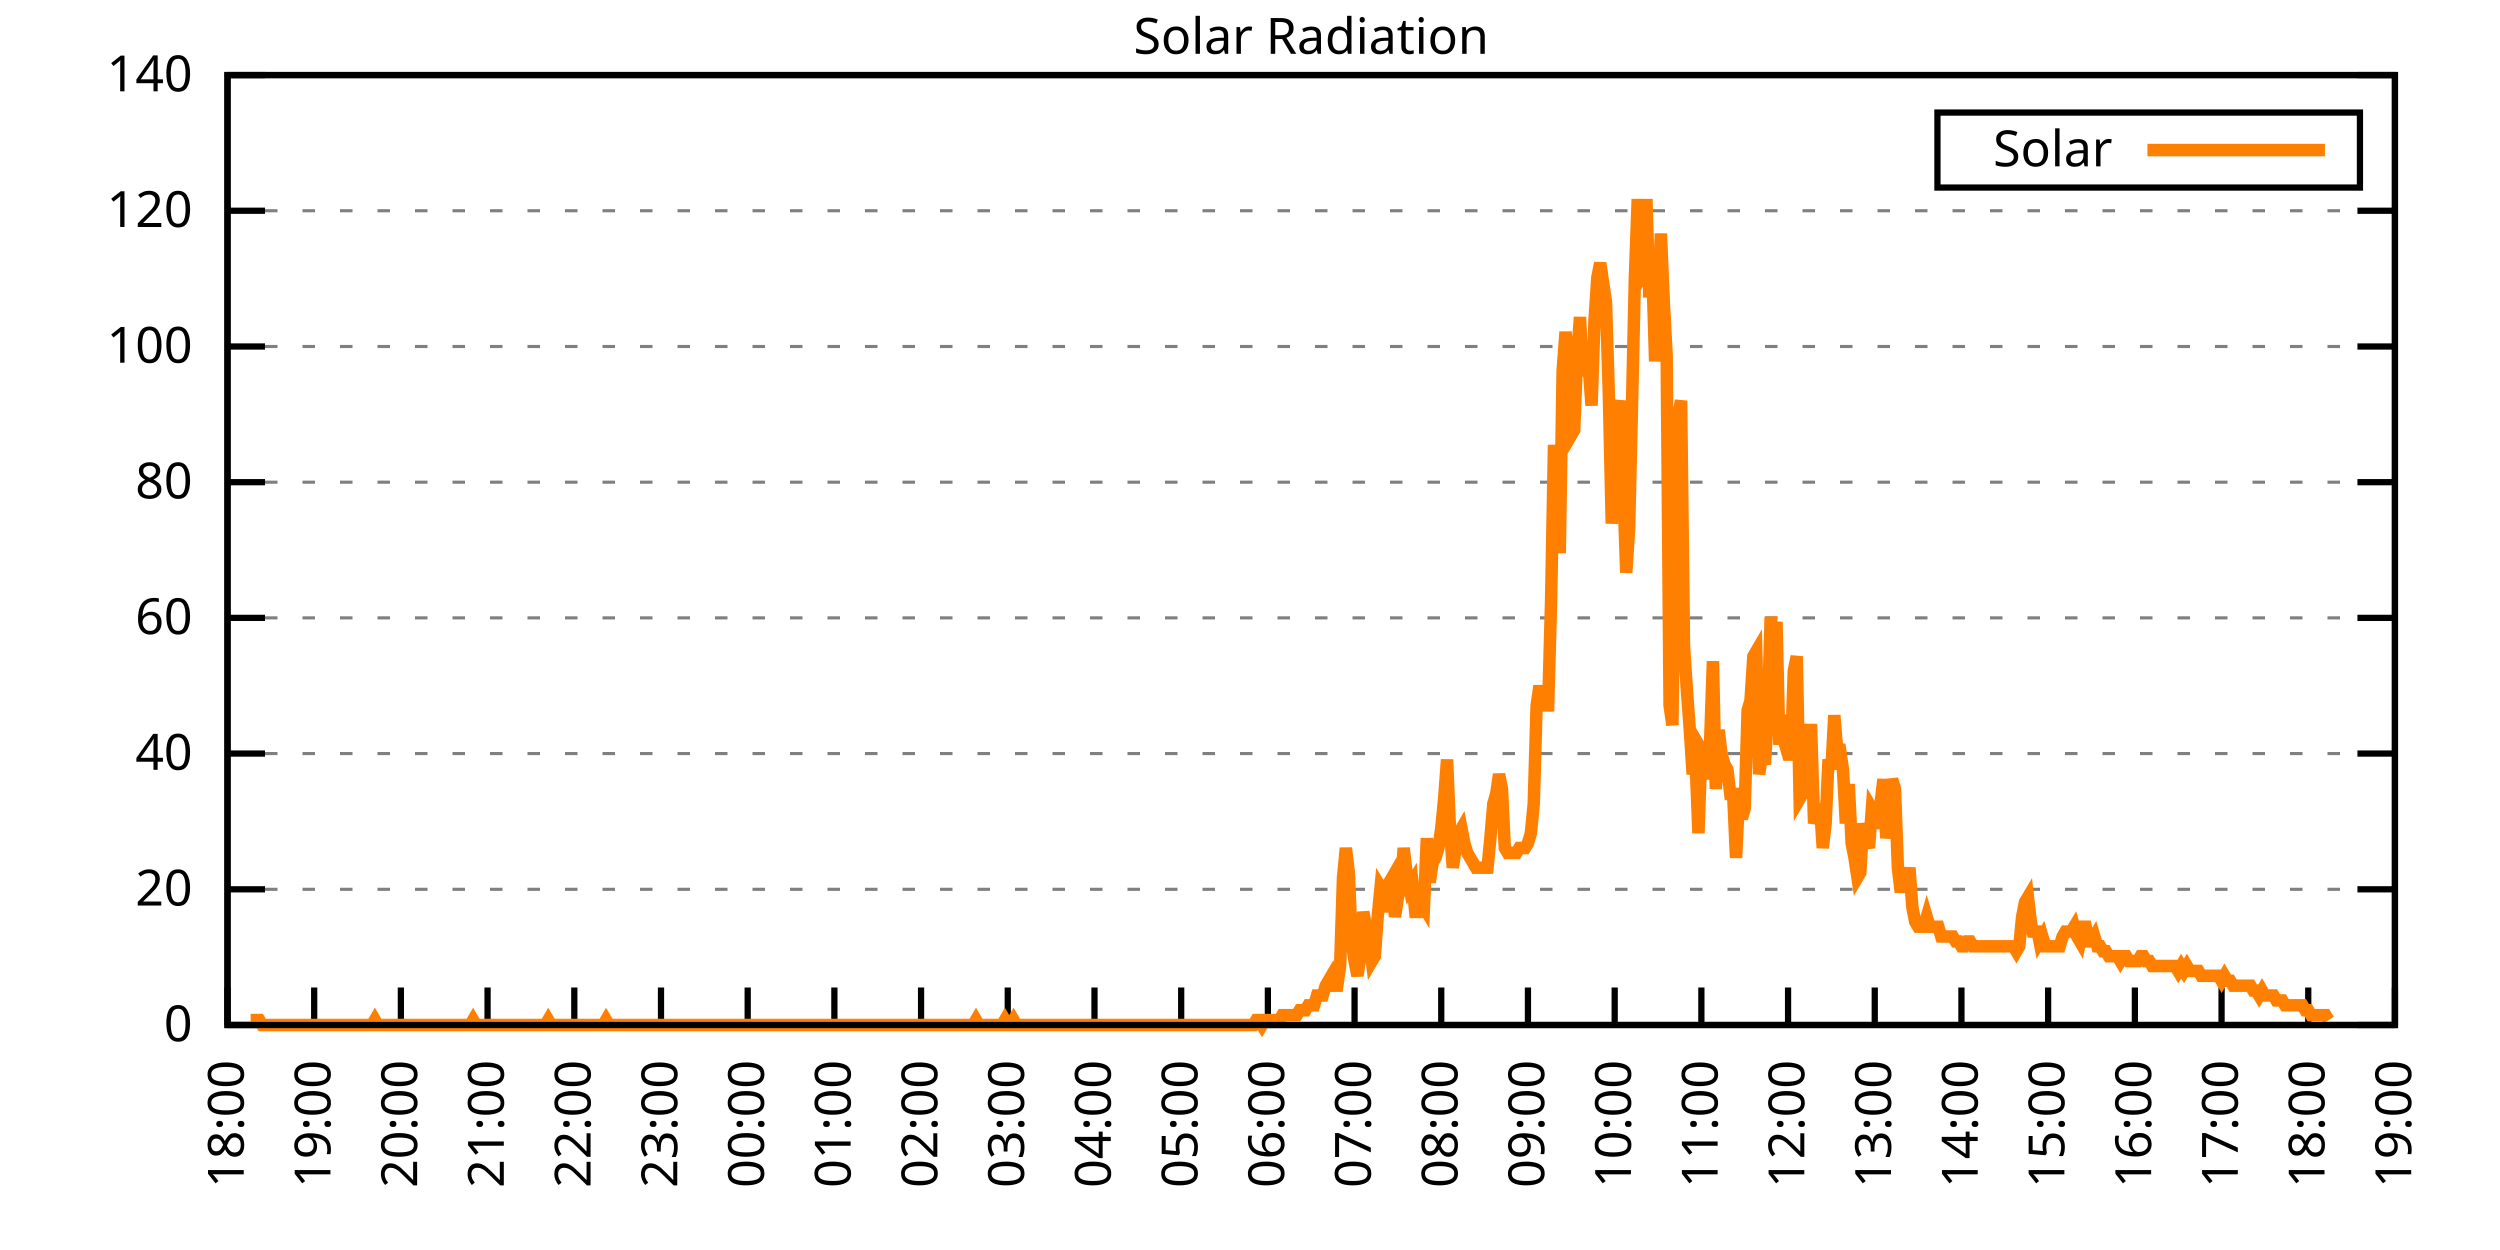
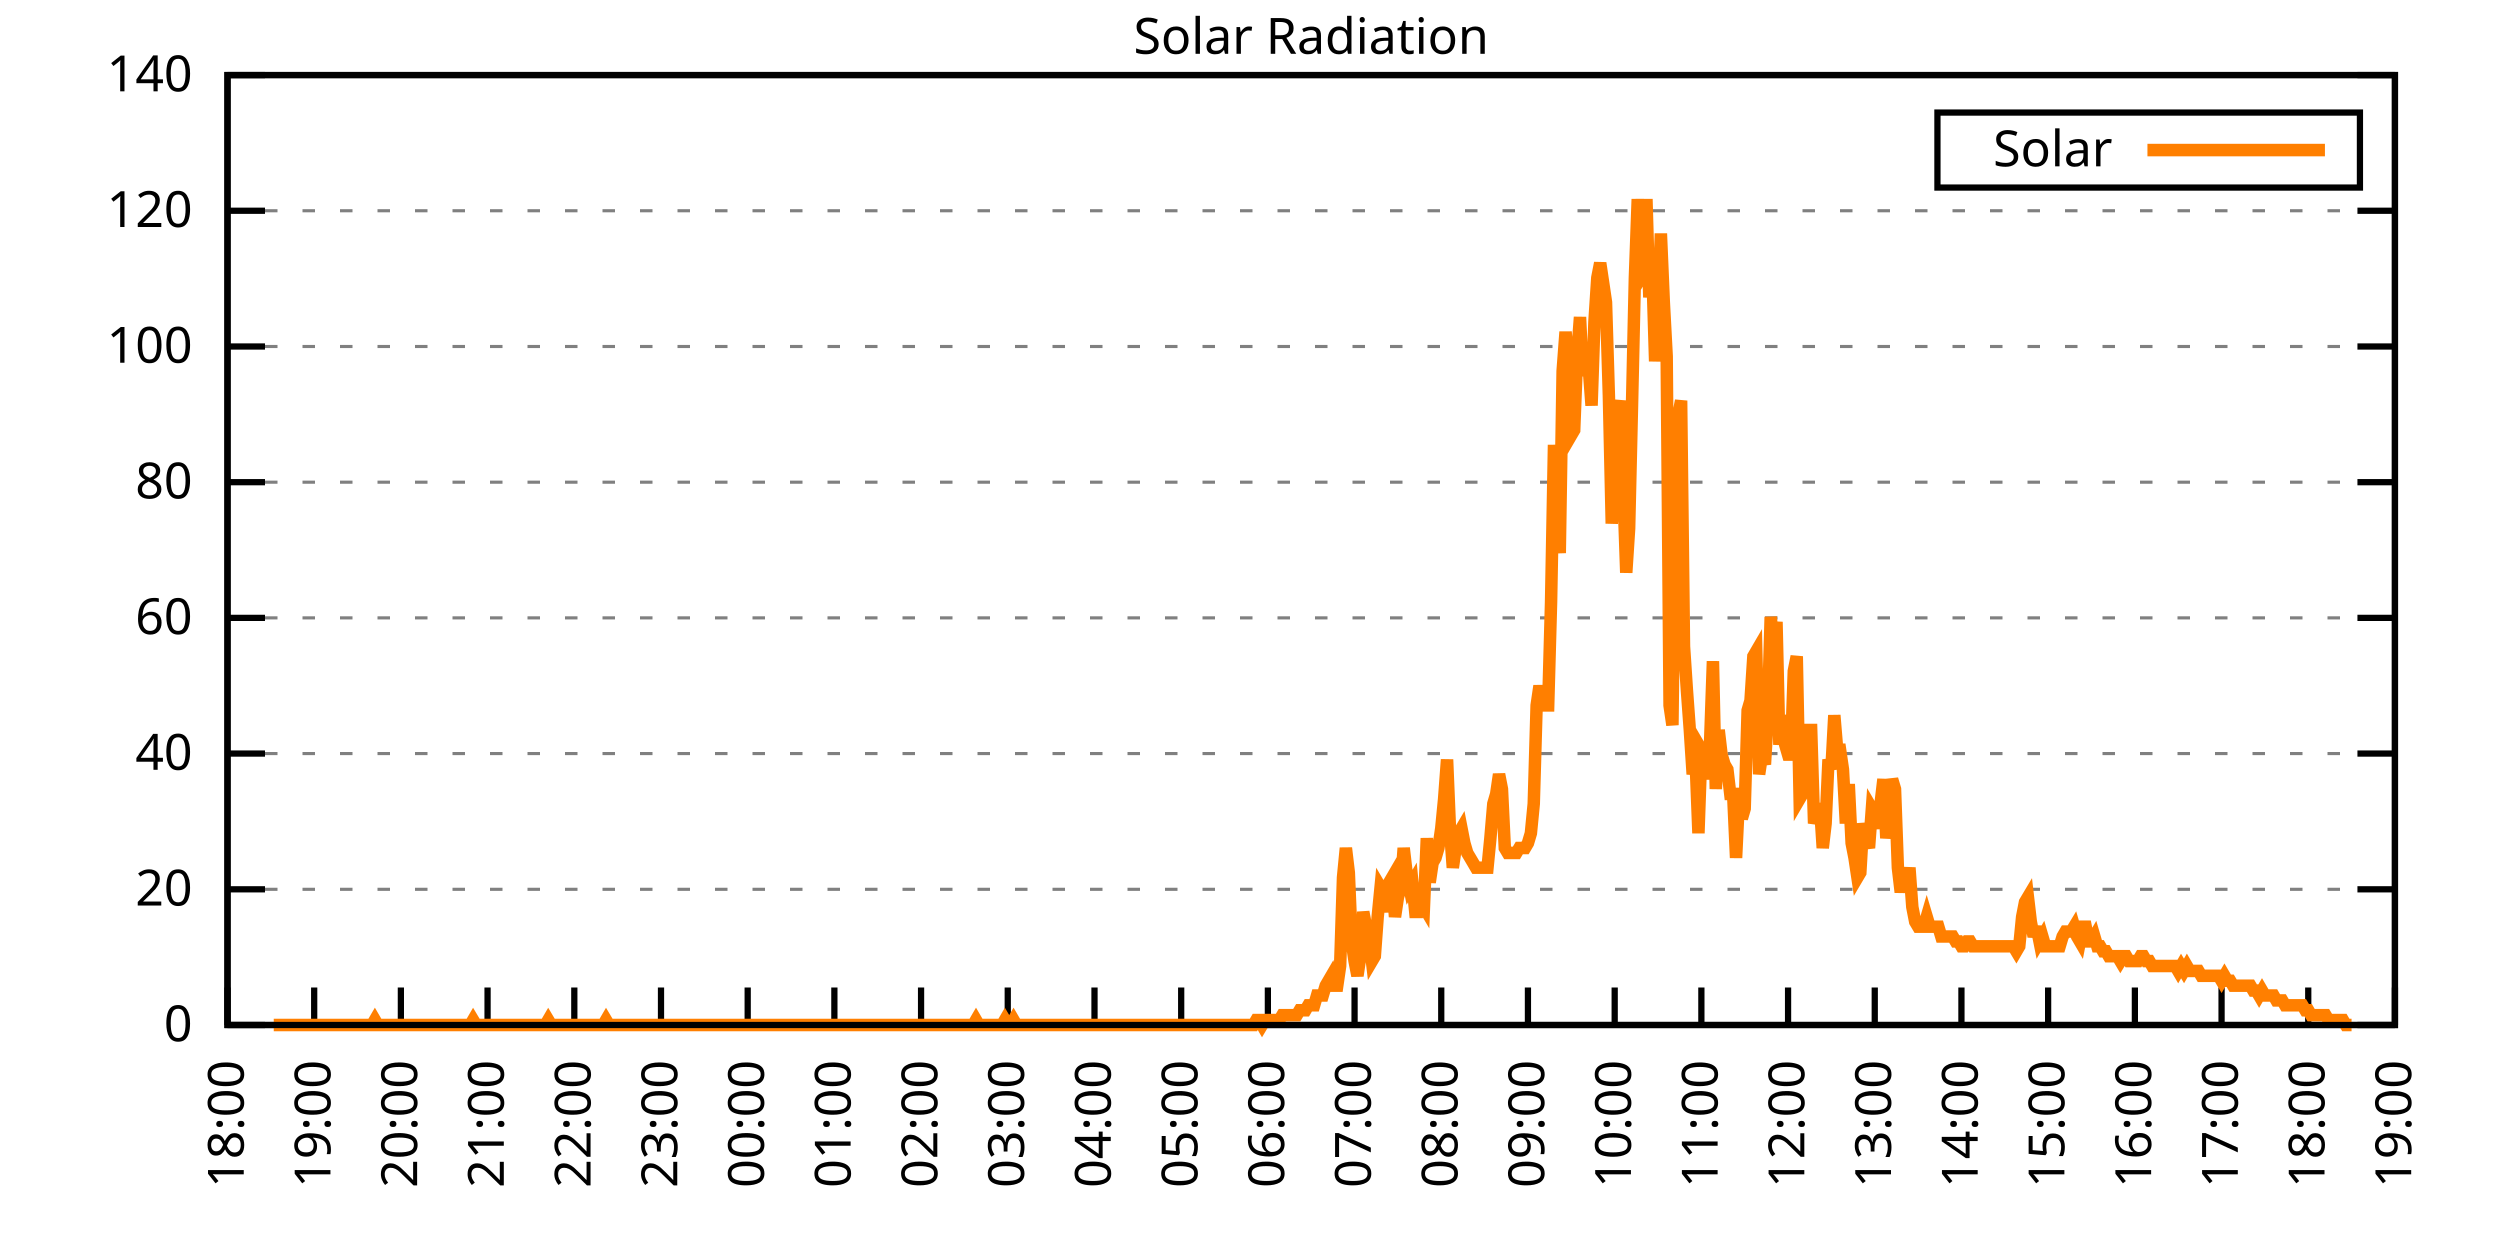
<svg xmlns="http://www.w3.org/2000/svg" xmlns:xlink="http://www.w3.org/1999/xlink" width="400" height="200" viewBox="0 0 400 200">
  <g id="gnuplot_canvas">
    <rect x="0" y="0" width="400" height="200" fill="none" />
    <defs>
      <circle id="gpDot" r="0.5" stroke-width="0.5" stroke="currentColor" />
      <path id="gpPt0" stroke-width="0.333" stroke="currentColor" d="M-1,0 h2 M0,-1 v2" />
      <path id="gpPt1" stroke-width="0.333" stroke="currentColor" d="M-1,-1 L1,1 M1,-1 L-1,1" />
      <path id="gpPt2" stroke-width="0.333" stroke="currentColor" d="M-1,0 L1,0 M0,-1 L0,1 M-1,-1 L1,1 M-1,1 L1,-1" />
      <rect id="gpPt3" stroke-width="0.333" stroke="currentColor" x="-1" y="-1" width="2" height="2" />
      <rect id="gpPt4" stroke-width="0.333" stroke="currentColor" fill="currentColor" x="-1" y="-1" width="2" height="2" />
      <circle id="gpPt5" stroke-width="0.333" stroke="currentColor" cx="0" cy="0" r="1" />
      <use xlink:href="#gpPt5" id="gpPt6" fill="currentColor" stroke="none" />
      <path id="gpPt7" stroke-width="0.333" stroke="currentColor" d="M0,-1.33 L-1.33,0.67 L1.33,0.67 z" />
      <use xlink:href="#gpPt7" id="gpPt8" fill="currentColor" stroke="none" />
      <use xlink:href="#gpPt7" id="gpPt9" stroke="currentColor" transform="rotate(180)" />
      <use xlink:href="#gpPt9" id="gpPt10" fill="currentColor" stroke="none" />
      <use xlink:href="#gpPt3" id="gpPt11" stroke="currentColor" transform="rotate(45)" />
      <use xlink:href="#gpPt11" id="gpPt12" fill="currentColor" stroke="none" />
      <path id="gpPt13" stroke-width="0.333" stroke="currentColor" d="M0,1.330 L1.265,0.411 L0.782,-1.067 L-0.782,-1.076 L-1.265,0.411 z" />
      <use xlink:href="#gpPt13" id="gpPt14" fill="currentColor" stroke="none" />
      <filter id="textbox" filterUnits="objectBoundingBox" x="0" y="0" height="1" width="1">
        <feFlood flood-color="white" flood-opacity="1" result="bgnd" />
        <feComposite in="SourceGraphic" in2="bgnd" operator="atop" />
      </filter>
      <filter id="greybox" filterUnits="objectBoundingBox" x="0" y="0" height="1" width="1">
        <feFlood flood-color="lightgrey" flood-opacity="1" result="grey" />
        <feComposite in="SourceGraphic" in2="grey" operator="atop" />
      </filter>
    </defs>
    <g fill="none" color="white" stroke="currentColor" stroke-width="1.00" stroke-linecap="butt" stroke-linejoin="miter">
</g>
    <g fill="none" color="black" stroke="currentColor" stroke-width="1.00" stroke-linecap="butt" stroke-linejoin="miter">
      <g stroke="none" shape-rendering="crispEdges">
        <polygon fill="rgb(255, 255, 255)" points="36.40,164.00 383.18,164.00 383.18,12.02 36.40,12.02 " />
      </g>
    </g>
    <g fill="none" color="black" stroke="currentColor" stroke-width="1.00" stroke-linecap="butt" stroke-linejoin="miter">
</g>
    <g fill="none" color="black" stroke="black" stroke-width="0.50" stroke-linecap="butt" stroke-linejoin="miter">
</g>
    <g fill="none" color="gray" stroke="currentColor" stroke-width="0.50" stroke-linecap="butt" stroke-linejoin="miter">
      <path stroke="gray" stroke-dasharray="2,4" class="gridline" d="M36.40,164.00 L383.19,164.00  " />
    </g>
    <g fill="none" color="gray" stroke="gray" stroke-width="1.00" stroke-linecap="butt" stroke-linejoin="miter">
</g>
    <g fill="none" color="black" stroke="currentColor" stroke-width="1.00" stroke-linecap="butt" stroke-linejoin="miter">
      <path stroke="black" d="M36.40,164.00 L42.40,164.00 M383.19,164.00 L377.19,164.00  " />
      <g transform="translate(30.80,166.60)" stroke="none" fill="black" font-family="Sans" font-size="8.00" text-anchor="end">
        <text>
          <tspan font-family="Sans"> 0</tspan>
        </text>
      </g>
    </g>
    <g fill="none" color="black" stroke="currentColor" stroke-width="1.00" stroke-linecap="butt" stroke-linejoin="miter">
</g>
    <g fill="none" color="black" stroke="black" stroke-width="0.50" stroke-linecap="butt" stroke-linejoin="miter">
</g>
    <g fill="none" color="gray" stroke="currentColor" stroke-width="0.50" stroke-linecap="butt" stroke-linejoin="miter">
      <path stroke="gray" stroke-dasharray="2,4" class="gridline" d="M36.40,142.29 L383.19,142.29  " />
    </g>
    <g fill="none" color="gray" stroke="gray" stroke-width="1.00" stroke-linecap="butt" stroke-linejoin="miter">
</g>
    <g fill="none" color="black" stroke="currentColor" stroke-width="1.00" stroke-linecap="butt" stroke-linejoin="miter">
      <path stroke="black" d="M36.40,142.29 L42.40,142.29 M383.19,142.29 L377.19,142.29  " />
      <g transform="translate(30.80,144.89)" stroke="none" fill="black" font-family="Sans" font-size="8.00" text-anchor="end">
        <text>
          <tspan font-family="Sans"> 20</tspan>
        </text>
      </g>
    </g>
    <g fill="none" color="black" stroke="currentColor" stroke-width="1.00" stroke-linecap="butt" stroke-linejoin="miter">
</g>
    <g fill="none" color="black" stroke="black" stroke-width="0.50" stroke-linecap="butt" stroke-linejoin="miter">
</g>
    <g fill="none" color="gray" stroke="currentColor" stroke-width="0.50" stroke-linecap="butt" stroke-linejoin="miter">
      <path stroke="gray" stroke-dasharray="2,4" class="gridline" d="M36.40,120.57 L383.19,120.57  " />
    </g>
    <g fill="none" color="gray" stroke="gray" stroke-width="1.00" stroke-linecap="butt" stroke-linejoin="miter">
</g>
    <g fill="none" color="black" stroke="currentColor" stroke-width="1.00" stroke-linecap="butt" stroke-linejoin="miter">
      <path stroke="black" d="M36.40,120.57 L42.40,120.57 M383.19,120.57 L377.19,120.57  " />
      <g transform="translate(30.80,123.17)" stroke="none" fill="black" font-family="Sans" font-size="8.00" text-anchor="end">
        <text>
          <tspan font-family="Sans"> 40</tspan>
        </text>
      </g>
    </g>
    <g fill="none" color="black" stroke="currentColor" stroke-width="1.00" stroke-linecap="butt" stroke-linejoin="miter">
</g>
    <g fill="none" color="black" stroke="black" stroke-width="0.50" stroke-linecap="butt" stroke-linejoin="miter">
</g>
    <g fill="none" color="gray" stroke="currentColor" stroke-width="0.50" stroke-linecap="butt" stroke-linejoin="miter">
      <path stroke="gray" stroke-dasharray="2,4" class="gridline" d="M36.40,98.86 L383.19,98.86  " />
    </g>
    <g fill="none" color="gray" stroke="gray" stroke-width="1.00" stroke-linecap="butt" stroke-linejoin="miter">
</g>
    <g fill="none" color="black" stroke="currentColor" stroke-width="1.00" stroke-linecap="butt" stroke-linejoin="miter">
      <path stroke="black" d="M36.40,98.86 L42.40,98.86 M383.19,98.86 L377.19,98.86  " />
      <g transform="translate(30.80,101.46)" stroke="none" fill="black" font-family="Sans" font-size="8.00" text-anchor="end">
        <text>
          <tspan font-family="Sans"> 60</tspan>
        </text>
      </g>
    </g>
    <g fill="none" color="black" stroke="currentColor" stroke-width="1.00" stroke-linecap="butt" stroke-linejoin="miter">
</g>
    <g fill="none" color="black" stroke="black" stroke-width="0.50" stroke-linecap="butt" stroke-linejoin="miter">
</g>
    <g fill="none" color="gray" stroke="currentColor" stroke-width="0.50" stroke-linecap="butt" stroke-linejoin="miter">
      <path stroke="gray" stroke-dasharray="2,4" class="gridline" d="M36.40,77.15 L383.19,77.15  " />
    </g>
    <g fill="none" color="gray" stroke="gray" stroke-width="1.00" stroke-linecap="butt" stroke-linejoin="miter">
</g>
    <g fill="none" color="black" stroke="currentColor" stroke-width="1.00" stroke-linecap="butt" stroke-linejoin="miter">
      <path stroke="black" d="M36.40,77.15 L42.40,77.15 M383.19,77.15 L377.19,77.15  " />
      <g transform="translate(30.80,79.75)" stroke="none" fill="black" font-family="Sans" font-size="8.00" text-anchor="end">
        <text>
          <tspan font-family="Sans"> 80</tspan>
        </text>
      </g>
    </g>
    <g fill="none" color="black" stroke="currentColor" stroke-width="1.00" stroke-linecap="butt" stroke-linejoin="miter">
</g>
    <g fill="none" color="black" stroke="black" stroke-width="0.50" stroke-linecap="butt" stroke-linejoin="miter">
</g>
    <g fill="none" color="gray" stroke="currentColor" stroke-width="0.50" stroke-linecap="butt" stroke-linejoin="miter">
      <path stroke="gray" stroke-dasharray="2,4" class="gridline" d="M36.40,55.44 L383.19,55.44  " />
    </g>
    <g fill="none" color="gray" stroke="gray" stroke-width="1.00" stroke-linecap="butt" stroke-linejoin="miter">
</g>
    <g fill="none" color="black" stroke="currentColor" stroke-width="1.00" stroke-linecap="butt" stroke-linejoin="miter">
      <path stroke="black" d="M36.40,55.44 L42.40,55.44 M383.19,55.44 L377.19,55.44  " />
      <g transform="translate(30.80,58.04)" stroke="none" fill="black" font-family="Sans" font-size="8.00" text-anchor="end">
        <text>
          <tspan font-family="Sans"> 100</tspan>
        </text>
      </g>
    </g>
    <g fill="none" color="black" stroke="currentColor" stroke-width="1.00" stroke-linecap="butt" stroke-linejoin="miter">
</g>
    <g fill="none" color="black" stroke="black" stroke-width="0.50" stroke-linecap="butt" stroke-linejoin="miter">
</g>
    <g fill="none" color="gray" stroke="currentColor" stroke-width="0.50" stroke-linecap="butt" stroke-linejoin="miter">
      <path stroke="gray" stroke-dasharray="2,4" class="gridline" d="M36.40,33.72 L383.19,33.72  " />
    </g>
    <g fill="none" color="gray" stroke="gray" stroke-width="1.00" stroke-linecap="butt" stroke-linejoin="miter">
</g>
    <g fill="none" color="black" stroke="currentColor" stroke-width="1.00" stroke-linecap="butt" stroke-linejoin="miter">
      <path stroke="black" d="M36.40,33.72 L42.40,33.72 M383.19,33.72 L377.19,33.72  " />
      <g transform="translate(30.80,36.32)" stroke="none" fill="black" font-family="Sans" font-size="8.00" text-anchor="end">
        <text>
          <tspan font-family="Sans"> 120</tspan>
        </text>
      </g>
    </g>
    <g fill="none" color="black" stroke="currentColor" stroke-width="1.00" stroke-linecap="butt" stroke-linejoin="miter">
</g>
    <g fill="none" color="black" stroke="black" stroke-width="0.50" stroke-linecap="butt" stroke-linejoin="miter">
</g>
    <g fill="none" color="gray" stroke="currentColor" stroke-width="0.50" stroke-linecap="butt" stroke-linejoin="miter">
      <path stroke="gray" stroke-dasharray="2,4" class="gridline" d="M36.40,12.01 L383.19,12.01  " />
    </g>
    <g fill="none" color="gray" stroke="gray" stroke-width="1.00" stroke-linecap="butt" stroke-linejoin="miter">
</g>
    <g fill="none" color="black" stroke="currentColor" stroke-width="1.00" stroke-linecap="butt" stroke-linejoin="miter">
      <path stroke="black" d="M36.40,12.01 L42.40,12.01 M383.19,12.01 L377.19,12.01  " />
      <g transform="translate(30.80,14.61)" stroke="none" fill="black" font-family="Sans" font-size="8.00" text-anchor="end">
        <text>
          <tspan font-family="Sans"> 140</tspan>
        </text>
      </g>
    </g>
    <g fill="none" color="black" stroke="currentColor" stroke-width="1.00" stroke-linecap="butt" stroke-linejoin="miter">
      <path stroke="black" d="M36.40,164.00 L36.40,158.00  " />
      <g transform="translate(39.00,169.60) rotate(270.00)" stroke="none" fill="black" font-family="Sans" font-size="8.00" text-anchor="end">
        <text>
          <tspan font-family="Sans">18:00</tspan>
        </text>
      </g>
    </g>
    <g fill="none" color="black" stroke="currentColor" stroke-width="1.00" stroke-linecap="butt" stroke-linejoin="miter">
      <path stroke="black" d="M50.27,164.00 L50.27,158.00  " />
      <g transform="translate(52.87,169.60) rotate(270.00)" stroke="none" fill="black" font-family="Sans" font-size="8.00" text-anchor="end">
        <text>
          <tspan font-family="Sans">19:00</tspan>
        </text>
      </g>
    </g>
    <g fill="none" color="black" stroke="currentColor" stroke-width="1.00" stroke-linecap="butt" stroke-linejoin="miter">
      <path stroke="black" d="M64.14,164.00 L64.14,158.00  " />
      <g transform="translate(66.74,169.60) rotate(270.00)" stroke="none" fill="black" font-family="Sans" font-size="8.00" text-anchor="end">
        <text>
          <tspan font-family="Sans">20:00</tspan>
        </text>
      </g>
    </g>
    <g fill="none" color="black" stroke="currentColor" stroke-width="1.00" stroke-linecap="butt" stroke-linejoin="miter">
      <path stroke="black" d="M78.01,164.00 L78.01,158.00  " />
      <g transform="translate(80.61,169.60) rotate(270.00)" stroke="none" fill="black" font-family="Sans" font-size="8.00" text-anchor="end">
        <text>
          <tspan font-family="Sans">21:00</tspan>
        </text>
      </g>
    </g>
    <g fill="none" color="black" stroke="currentColor" stroke-width="1.00" stroke-linecap="butt" stroke-linejoin="miter">
      <path stroke="black" d="M91.89,164.00 L91.89,158.00  " />
      <g transform="translate(94.49,169.60) rotate(270.00)" stroke="none" fill="black" font-family="Sans" font-size="8.00" text-anchor="end">
        <text>
          <tspan font-family="Sans">22:00</tspan>
        </text>
      </g>
    </g>
    <g fill="none" color="black" stroke="currentColor" stroke-width="1.00" stroke-linecap="butt" stroke-linejoin="miter">
      <path stroke="black" d="M105.76,164.00 L105.76,158.00  " />
      <g transform="translate(108.36,169.60) rotate(270.00)" stroke="none" fill="black" font-family="Sans" font-size="8.00" text-anchor="end">
        <text>
          <tspan font-family="Sans">23:00</tspan>
        </text>
      </g>
    </g>
    <g fill="none" color="black" stroke="currentColor" stroke-width="1.00" stroke-linecap="butt" stroke-linejoin="miter">
      <path stroke="black" d="M119.63,164.00 L119.63,158.00  " />
      <g transform="translate(122.23,169.60) rotate(270.00)" stroke="none" fill="black" font-family="Sans" font-size="8.00" text-anchor="end">
        <text>
          <tspan font-family="Sans">00:00</tspan>
        </text>
      </g>
    </g>
    <g fill="none" color="black" stroke="currentColor" stroke-width="1.00" stroke-linecap="butt" stroke-linejoin="miter">
      <path stroke="black" d="M133.50,164.00 L133.50,158.00  " />
      <g transform="translate(136.10,169.60) rotate(270.00)" stroke="none" fill="black" font-family="Sans" font-size="8.00" text-anchor="end">
        <text>
          <tspan font-family="Sans">01:00</tspan>
        </text>
      </g>
    </g>
    <g fill="none" color="black" stroke="currentColor" stroke-width="1.00" stroke-linecap="butt" stroke-linejoin="miter">
      <path stroke="black" d="M147.37,164.00 L147.37,158.00  " />
      <g transform="translate(149.97,169.60) rotate(270.00)" stroke="none" fill="black" font-family="Sans" font-size="8.00" text-anchor="end">
        <text>
          <tspan font-family="Sans">02:00</tspan>
        </text>
      </g>
    </g>
    <g fill="none" color="black" stroke="currentColor" stroke-width="1.00" stroke-linecap="butt" stroke-linejoin="miter">
      <path stroke="black" d="M161.24,164.00 L161.24,158.00  " />
      <g transform="translate(163.84,169.60) rotate(270.00)" stroke="none" fill="black" font-family="Sans" font-size="8.00" text-anchor="end">
        <text>
          <tspan font-family="Sans">03:00</tspan>
        </text>
      </g>
    </g>
    <g fill="none" color="black" stroke="currentColor" stroke-width="1.00" stroke-linecap="butt" stroke-linejoin="miter">
      <path stroke="black" d="M175.12,164.00 L175.12,158.00  " />
      <g transform="translate(177.72,169.60) rotate(270.00)" stroke="none" fill="black" font-family="Sans" font-size="8.00" text-anchor="end">
        <text>
          <tspan font-family="Sans">04:00</tspan>
        </text>
      </g>
    </g>
    <g fill="none" color="black" stroke="currentColor" stroke-width="1.00" stroke-linecap="butt" stroke-linejoin="miter">
      <path stroke="black" d="M188.99,164.00 L188.99,158.00  " />
      <g transform="translate(191.59,169.60) rotate(270.00)" stroke="none" fill="black" font-family="Sans" font-size="8.00" text-anchor="end">
        <text>
          <tspan font-family="Sans">05:00</tspan>
        </text>
      </g>
    </g>
    <g fill="none" color="black" stroke="currentColor" stroke-width="1.00" stroke-linecap="butt" stroke-linejoin="miter">
      <path stroke="black" d="M202.86,164.00 L202.86,158.00  " />
      <g transform="translate(205.46,169.60) rotate(270.00)" stroke="none" fill="black" font-family="Sans" font-size="8.00" text-anchor="end">
        <text>
          <tspan font-family="Sans">06:00</tspan>
        </text>
      </g>
    </g>
    <g fill="none" color="black" stroke="currentColor" stroke-width="1.00" stroke-linecap="butt" stroke-linejoin="miter">
      <path stroke="black" d="M216.73,164.00 L216.73,158.00  " />
      <g transform="translate(219.33,169.60) rotate(270.00)" stroke="none" fill="black" font-family="Sans" font-size="8.00" text-anchor="end">
        <text>
          <tspan font-family="Sans">07:00</tspan>
        </text>
      </g>
    </g>
    <g fill="none" color="black" stroke="currentColor" stroke-width="1.00" stroke-linecap="butt" stroke-linejoin="miter">
      <path stroke="black" d="M230.60,164.00 L230.60,158.00  " />
      <g transform="translate(233.20,169.60) rotate(270.00)" stroke="none" fill="black" font-family="Sans" font-size="8.00" text-anchor="end">
        <text>
          <tspan font-family="Sans">08:00</tspan>
        </text>
      </g>
    </g>
    <g fill="none" color="black" stroke="currentColor" stroke-width="1.00" stroke-linecap="butt" stroke-linejoin="miter">
      <path stroke="black" d="M244.47,164.00 L244.47,158.00  " />
      <g transform="translate(247.07,169.60) rotate(270.00)" stroke="none" fill="black" font-family="Sans" font-size="8.00" text-anchor="end">
        <text>
          <tspan font-family="Sans">09:00</tspan>
        </text>
      </g>
    </g>
    <g fill="none" color="black" stroke="currentColor" stroke-width="1.00" stroke-linecap="butt" stroke-linejoin="miter">
      <path stroke="black" d="M258.35,164.00 L258.35,158.00  " />
      <g transform="translate(260.95,169.60) rotate(270.00)" stroke="none" fill="black" font-family="Sans" font-size="8.00" text-anchor="end">
        <text>
          <tspan font-family="Sans">10:00</tspan>
        </text>
      </g>
    </g>
    <g fill="none" color="black" stroke="currentColor" stroke-width="1.00" stroke-linecap="butt" stroke-linejoin="miter">
      <path stroke="black" d="M272.22,164.00 L272.22,158.00  " />
      <g transform="translate(274.82,169.60) rotate(270.00)" stroke="none" fill="black" font-family="Sans" font-size="8.00" text-anchor="end">
        <text>
          <tspan font-family="Sans">11:00</tspan>
        </text>
      </g>
    </g>
    <g fill="none" color="black" stroke="currentColor" stroke-width="1.00" stroke-linecap="butt" stroke-linejoin="miter">
      <path stroke="black" d="M286.09,164.00 L286.09,158.00  " />
      <g transform="translate(288.69,169.60) rotate(270.00)" stroke="none" fill="black" font-family="Sans" font-size="8.00" text-anchor="end">
        <text>
          <tspan font-family="Sans">12:00</tspan>
        </text>
      </g>
    </g>
    <g fill="none" color="black" stroke="currentColor" stroke-width="1.00" stroke-linecap="butt" stroke-linejoin="miter">
      <path stroke="black" d="M299.96,164.00 L299.96,158.00  " />
      <g transform="translate(302.56,169.60) rotate(270.00)" stroke="none" fill="black" font-family="Sans" font-size="8.00" text-anchor="end">
        <text>
          <tspan font-family="Sans">13:00</tspan>
        </text>
      </g>
    </g>
    <g fill="none" color="black" stroke="currentColor" stroke-width="1.00" stroke-linecap="butt" stroke-linejoin="miter">
      <path stroke="black" d="M313.83,164.00 L313.83,158.00  " />
      <g transform="translate(316.43,169.60) rotate(270.00)" stroke="none" fill="black" font-family="Sans" font-size="8.00" text-anchor="end">
        <text>
          <tspan font-family="Sans">14:00</tspan>
        </text>
      </g>
    </g>
    <g fill="none" color="black" stroke="currentColor" stroke-width="1.00" stroke-linecap="butt" stroke-linejoin="miter">
      <path stroke="black" d="M327.70,164.00 L327.70,158.00  " />
      <g transform="translate(330.30,169.60) rotate(270.00)" stroke="none" fill="black" font-family="Sans" font-size="8.00" text-anchor="end">
        <text>
          <tspan font-family="Sans">15:00</tspan>
        </text>
      </g>
    </g>
    <g fill="none" color="black" stroke="currentColor" stroke-width="1.00" stroke-linecap="butt" stroke-linejoin="miter">
      <path stroke="black" d="M341.58,164.00 L341.58,158.00  " />
      <g transform="translate(344.18,169.60) rotate(270.00)" stroke="none" fill="black" font-family="Sans" font-size="8.00" text-anchor="end">
        <text>
          <tspan font-family="Sans">16:00</tspan>
        </text>
      </g>
    </g>
    <g fill="none" color="black" stroke="currentColor" stroke-width="1.00" stroke-linecap="butt" stroke-linejoin="miter">
      <path stroke="black" d="M355.45,164.00 L355.45,158.00  " />
      <g transform="translate(358.05,169.60) rotate(270.00)" stroke="none" fill="black" font-family="Sans" font-size="8.00" text-anchor="end">
        <text>
          <tspan font-family="Sans">17:00</tspan>
        </text>
      </g>
    </g>
    <g fill="none" color="black" stroke="currentColor" stroke-width="1.00" stroke-linecap="butt" stroke-linejoin="miter">
      <path stroke="black" d="M369.32,164.00 L369.32,158.00  " />
      <g transform="translate(371.92,169.60) rotate(270.00)" stroke="none" fill="black" font-family="Sans" font-size="8.00" text-anchor="end">
        <text>
          <tspan font-family="Sans">18:00</tspan>
        </text>
      </g>
    </g>
    <g fill="none" color="black" stroke="currentColor" stroke-width="1.00" stroke-linecap="butt" stroke-linejoin="miter">
      <path stroke="black" d="M383.19,164.00 L383.19,158.00  " />
      <g transform="translate(385.79,169.60) rotate(270.00)" stroke="none" fill="black" font-family="Sans" font-size="8.00" text-anchor="end">
        <text>
          <tspan font-family="Sans">19:00</tspan>
        </text>
      </g>
    </g>
    <g fill="none" color="black" stroke="currentColor" stroke-width="1.00" stroke-linecap="butt" stroke-linejoin="miter">
</g>
    <g fill="none" color="black" stroke="currentColor" stroke-width="1.00" stroke-linecap="butt" stroke-linejoin="miter">
      <path stroke="black" d="M36.40,12.01 L36.40,164.00 L383.19,164.00 L383.19,12.01 L36.40,12.01 Z  " />
    </g>
    <g fill="none" color="black" stroke="currentColor" stroke-width="1.00" stroke-linecap="butt" stroke-linejoin="miter">
</g>
    <g fill="none" color="black" stroke="currentColor" stroke-width="1.00" stroke-linecap="butt" stroke-linejoin="miter">
      <path stroke="black" d="M309.99,30.01 L309.99,18.01 L377.59,18.01 L377.59,30.01 L309.99,30.01 Z  " />
    </g>
    <g id="Solar_Radiation_plot_1">
      <g fill="none" color="white" stroke="black" stroke-width="2.00" stroke-linecap="butt" stroke-linejoin="miter">
</g>
      <g fill="none" color="black" stroke="currentColor" stroke-width="2.00" stroke-linecap="butt" stroke-linejoin="miter">
        <g transform="translate(337.99,26.61)" stroke="none" fill="black" font-family="Sans" font-size="8.00" text-anchor="end">
          <text>
            <tspan font-family="Sans">Solar</tspan>
          </text>
        </g>
      </g>
      <g fill="none" color="black" stroke="currentColor" stroke-width="2.00" stroke-linecap="butt" stroke-linejoin="miter">
-         <path stroke="rgb(255, 127,   0)" d="M343.59,24.01 L371.99,24.01 M40.10,163.21 L40.56,163.21 L41.02,163.21 L41.49,163.21 L41.95,164.00 L42.41,164.00   L42.87,164.00 L43.34,164.00 L43.80,164.00 L44.26,164.00 L44.72,164.00 L45.19,164.00 L45.65,164.00 L46.11,164.00   L46.57,164.00 L47.03,164.00 L47.50,164.00 L47.96,164.00 L48.42,164.00 L48.88,164.00 L49.35,164.00 L49.81,164.00   L50.27,164.00 L50.73,164.00 L51.20,164.00 L51.66,164.00 L52.12,164.00 L52.58,164.00 L53.05,164.00 L53.51,164.00   L53.97,164.00 L54.43,164.00 L54.90,164.00 L55.36,164.00 L55.82,164.00 L56.28,164.00 L56.75,164.00 L57.21,164.00   L57.67,164.00 L58.13,164.00 L58.59,164.00 L59.06,164.00 L59.52,164.00 L59.98,163.21 L60.44,164.00 L60.91,164.00   L61.37,164.00 L61.83,164.00 L62.29,164.00 L62.76,164.00 L63.22,164.00 L63.68,164.00 L64.14,164.00 L64.61,164.00   L65.07,164.00 L65.53,164.00 L65.99,164.00 L66.46,164.00 L66.92,164.00 L67.38,164.00 L67.84,164.00 L68.30,164.00   L68.77,164.00 L69.23,164.00 L69.69,164.00 L70.15,164.00 L70.62,164.00 L71.08,164.00 L71.54,164.00 L72.00,164.00   L72.47,164.00 L72.93,164.00 L73.39,164.00 L73.85,164.00 L74.32,164.00 L74.78,164.00 L75.24,164.00 L75.70,163.21   L76.17,164.00 L76.63,164.00 L77.09,164.00 L77.55,164.00 L78.01,164.00 L78.48,164.00 L78.94,164.00 L79.40,164.00   L79.86,164.00 L80.33,164.00 L80.79,164.00 L81.25,164.00 L81.71,164.00 L82.18,164.00 L82.64,164.00 L83.10,164.00   L83.56,164.00 L84.03,164.00 L84.49,164.00 L84.95,164.00 L85.41,164.00 L85.88,164.00 L86.34,164.00 L86.80,164.00   L87.26,164.00 L87.72,163.21 L88.19,164.00 L88.65,164.00 L89.11,164.00 L89.57,164.00 L90.04,164.00 L90.50,164.00   L90.96,164.00 L91.42,164.00 L91.89,164.00 L92.35,164.00 L92.81,164.00 L93.27,164.00 L93.74,164.00 L94.20,164.00   L94.66,164.00 L95.12,164.00 L95.59,164.00 L96.05,164.00 L96.51,164.00 L96.97,163.21 L97.44,164.00 L97.90,164.00   L98.36,164.00 L98.82,164.00 L99.28,164.00 L99.75,164.00 L100.21,164.00 L100.67,164.00 L101.13,164.00 L101.60,164.00   L102.06,164.00 L102.52,164.00 L102.98,164.00 L103.45,164.00 L103.91,164.00 L104.37,164.00 L104.83,164.00 L105.30,164.00   L105.76,164.00 L106.22,164.00 L106.68,164.00 L107.15,164.00 L107.61,164.00 L108.07,164.00 L108.53,164.00 L108.99,164.00   L109.46,164.00 L109.92,164.00 L110.38,164.00 L110.84,164.00 L111.31,164.00 L111.77,164.00 L112.23,164.00 L112.69,164.00   L113.16,164.00 L113.62,164.00 L114.08,164.00 L114.54,164.00 L115.01,164.00 L115.47,164.00 L115.93,164.00 L116.39,164.00   L116.86,164.00 L117.32,164.00 L117.78,164.00 L118.24,164.00 L118.70,164.00 L119.17,164.00 L119.63,164.00 L120.09,164.00   L120.55,164.00 L121.02,164.00 L121.48,164.00 L121.94,164.00 L122.40,164.00 L122.87,164.00 L123.33,164.00 L123.79,164.00   L124.25,164.00 L124.72,164.00 L125.18,164.00 L125.64,164.00 L126.10,164.00 L126.57,164.00 L127.03,164.00 L127.49,164.00   L127.95,164.00 L128.41,164.00 L128.88,164.00 L129.34,164.00 L129.80,164.00 L130.26,164.00 L130.73,164.00 L131.19,164.00   L131.65,164.00 L132.11,164.00 L132.58,164.00 L133.04,164.00 L133.50,164.00 L133.96,164.00 L134.43,164.00 L134.89,164.00   L135.35,164.00 L135.81,164.00 L136.28,164.00 L136.74,164.00 L137.20,164.00 L137.66,164.00 L138.13,164.00 L138.59,164.00   L139.05,164.00 L139.51,164.00 L139.97,164.00 L140.44,164.00 L140.90,164.00 L141.36,164.00 L141.82,164.00 L142.29,164.00   L142.75,164.00 L143.21,164.00 L143.67,164.00 L144.14,164.00 L144.60,164.00 L145.06,164.00 L145.52,164.00 L145.99,164.00   L146.45,164.00 L146.91,164.00 L147.37,164.00 L147.84,164.00 L148.30,164.00 L148.76,164.00 L149.22,164.00 L149.68,164.00   L150.15,164.00 L150.61,164.00 L151.07,164.00 L151.53,164.00 L152.00,164.00 L152.46,164.00 L152.92,164.00 L153.38,164.00   L153.85,164.00 L154.31,164.00 L154.77,164.00 L155.23,164.00 L155.70,164.00 L156.16,163.21 L156.62,164.00 L157.08,164.00   L157.55,164.00 L158.01,164.00 L158.47,164.00 L158.93,164.00 L159.39,164.00 L159.86,164.00 L160.32,164.00 L160.78,163.21   L161.24,164.00 L161.71,164.00 L162.17,163.21 L162.63,164.00 L163.09,164.00 L163.56,164.00 L164.02,164.00 L164.48,164.00   L164.94,164.00 L165.41,164.00 L165.87,164.00 L166.33,164.00 L166.79,164.00 L167.26,164.00 L167.72,164.00 L168.18,164.00   L168.64,164.00 L169.10,164.00 L169.57,164.00 L170.03,164.00 L170.49,164.00 L170.95,164.00 L171.42,164.00 L171.88,164.00   L172.34,164.00 L172.80,164.00 L173.27,164.00 L173.73,164.00 L174.19,164.00 L174.65,164.00 L175.12,164.00 L175.58,164.00   L176.04,164.00 L176.50,164.00 L176.97,164.00 L177.43,164.00 L177.89,164.00 L178.35,164.00 L178.82,164.00 L179.28,164.00   L179.74,164.00 L180.20,164.00 L180.66,164.00 L181.13,164.00 L181.59,164.00 L182.05,164.00 L182.51,164.00 L182.98,164.00   L183.44,164.00 L183.90,164.00 L184.36,164.00 L184.83,164.00 L185.29,164.00 L185.75,164.00 L186.21,164.00 L186.68,164.00   L187.14,164.00 L187.60,164.00 L188.06,164.00 L188.53,164.00 L188.99,164.00 L189.45,164.00 L189.91,164.00 L190.37,164.00   L190.84,164.00 L191.30,164.00 L191.76,164.00 L192.22,164.00 L192.69,164.00 L193.15,164.00 L193.61,164.00 L194.07,164.00   L194.54,164.00 L195.00,164.00 L195.46,164.00 L195.92,164.00 L196.39,164.00 L196.85,164.00 L197.31,164.00 L197.77,164.00   L198.24,164.00 L198.70,164.00 L199.16,164.00 L199.62,164.00 L200.08,164.00 L200.55,164.00 L201.01,163.21 L201.47,163.21   L201.93,164.00 L202.40,163.21 L202.86,163.21 L203.32,163.21 L203.78,163.21 L204.25,163.21 L204.71,163.21 L205.17,162.43   L205.63,162.43 L206.10,162.43 L206.56,162.43 L207.02,162.43 L207.48,162.43 L207.95,161.64 L208.41,161.64 L208.87,161.64   L209.33,160.85 L209.80,160.85 L210.26,160.85 L210.72,159.28 L211.18,159.28 L211.64,159.28 L212.11,157.71 L212.57,156.92   L213.03,156.13 L213.49,157.71 L213.96,157.71 L214.42,154.56 L214.88,140.40 L215.34,135.68 L215.81,139.62 L216.27,150.63   L216.73,153.77 L217.19,156.13 L217.66,152.99 L218.12,145.91 L218.58,148.27 L219.04,149.84 L219.51,153.77 L219.97,152.99   L220.43,146.70 L220.89,141.98 L221.35,142.76 L221.82,145.91 L222.28,141.19 L222.74,140.40 L223.20,146.70 L223.67,143.55   L224.13,141.98 L224.59,135.68 L225.05,139.62 L225.52,141.98 L225.98,141.19 L226.44,145.91 L226.90,145.91 L227.37,144.34   L227.83,145.12 L228.29,134.11 L228.75,141.19 L229.22,138.04 L229.68,137.26 L230.14,135.68 L230.60,132.54 L231.06,127.82   L231.53,121.52 L231.99,132.54 L232.45,138.83 L232.91,135.68 L233.38,133.32 L233.84,132.54 L234.30,134.90 L234.76,136.47   L235.23,137.26 L235.69,138.04 L236.15,138.83 L236.61,138.83 L237.08,138.83 L237.54,138.83 L238.00,138.83 L238.46,134.11   L238.93,128.60 L239.39,127.03 L239.85,123.88 L240.31,126.24 L240.77,135.68 L241.24,136.47 L241.70,136.47 L242.16,136.47   L242.62,136.47 L243.09,135.68 L243.55,135.68 L244.01,135.68 L244.47,134.90 L244.94,133.32 L245.40,128.60 L245.86,112.87   L246.32,109.73 L246.79,112.87 L247.25,112.87 L247.71,112.87 L248.17,96.35 L248.64,71.18 L249.10,82.98 L249.56,88.49   L250.02,59.38 L250.49,53.09 L250.95,58.60 L251.41,69.61 L251.87,68.82 L252.33,57.02 L252.80,50.73 L253.26,60.17   L253.72,55.45 L254.18,58.60 L254.65,64.89 L255.11,51.52 L255.57,44.44 L256.03,42.08 L256.50,45.23 L256.96,48.37   L257.42,63.32 L257.88,83.77 L258.35,77.48 L258.81,66.46 L259.27,64.10 L259.73,78.26 L260.20,91.63 L260.66,84.55   L261.12,64.89 L261.58,44.44 L262.04,31.85 L262.51,44.44 L262.97,43.65 L263.43,31.85 L263.89,47.58 L264.36,42.87   L264.82,57.81 L265.28,50.73 L265.74,37.36 L266.21,48.37 L266.67,57.02 L267.13,112.87 L267.59,116.02 L268.06,75.90   L268.52,66.46 L268.98,64.10 L269.44,103.43 L269.91,110.51 L270.37,116.80 L270.83,123.88 L271.29,121.52 L271.75,133.32   L272.22,119.95 L272.68,120.74 L273.14,124.67 L273.60,119.16 L274.07,105.79 L274.53,126.24 L274.99,116.80 L275.45,120.74   L275.92,122.31 L276.38,123.10 L276.84,127.03 L277.30,127.03 L277.77,137.26 L278.23,127.82 L278.69,130.96 L279.15,129.39   L279.62,113.66 L280.08,112.09 L280.54,105.01 L281.00,104.22 L281.46,123.88 L281.93,120.74 L282.39,122.31 L282.85,114.44   L283.31,98.71 L283.78,103.43 L284.24,99.50 L284.70,119.16 L285.16,114.44 L285.63,119.16 L286.09,120.74 L286.55,120.74   L287.01,107.37 L287.48,105.01 L287.94,127.82 L288.40,127.03 L288.86,116.80 L289.33,116.80 L289.79,116.80 L290.25,131.75   L290.71,130.18 L291.18,128.60 L291.64,135.68 L292.10,131.75 L292.56,121.52 L293.02,123.10 L293.49,114.44 L293.95,119.95   L294.41,119.95 L294.87,123.10 L295.34,131.75 L295.80,125.46 L296.26,134.90 L296.72,137.26 L297.19,140.40 L297.65,139.62   L298.11,131.75 L298.57,134.11 L299.04,135.68 L299.50,129.39 L299.96,130.18 L300.42,132.54 L300.89,128.60 L301.35,124.67   L301.81,134.11 L302.27,130.96 L302.73,124.67 L303.20,126.24 L303.66,138.83 L304.12,142.76 L304.58,139.62 L305.05,141.98   L305.51,138.83 L305.97,145.12 L306.43,147.48 L306.90,148.27 L307.36,148.27 L307.82,148.27 L308.28,146.70 L308.75,148.27   L309.21,148.27 L309.67,148.27 L310.13,148.27 L310.60,149.84 L311.06,149.84 L311.52,149.84 L311.98,149.84 L312.44,149.84   L312.91,150.63 L313.37,150.63 L313.83,151.41 L314.29,151.41 L314.76,150.63 L315.22,150.63 L315.68,151.41 L316.14,151.41   L316.61,151.41 L317.07,151.41 L317.53,151.41 L317.99,151.41 L318.46,151.41 L318.92,151.41 L319.38,151.41 L319.84,151.41   L320.31,151.41 L320.77,151.41 L321.23,151.41 L321.69,151.41 L322.15,151.41 L322.62,152.20 L323.08,151.41 L323.54,146.70   L324.00,144.34 L324.47,143.55 L324.93,147.48 L325.39,149.84 L325.85,148.27 L326.32,150.63 L326.78,149.84 L327.24,151.41   L327.70,151.41 L328.17,151.41 L328.63,151.41 L329.09,151.41 L329.55,151.41 L330.02,149.84 L330.48,149.05 L330.94,149.05   L331.40,149.05 L331.87,148.27 L332.33,149.84 L332.79,150.63 L333.25,148.27 L333.71,148.27 L334.18,150.63 L334.64,150.63   L335.10,149.84 L335.56,151.41 L336.03,151.41 L336.49,152.20 L336.95,152.20 L337.41,152.99 L337.88,152.99 L338.34,152.99   L338.80,152.99 L339.26,153.77 L339.73,152.99 L340.19,152.99 L340.65,153.77 L341.11,153.77 L341.58,153.77 L342.04,153.77   L342.50,152.99 L342.96,152.99 L343.42,153.77 L343.89,153.77 L344.35,154.56 L344.81,154.56 L345.27,154.56 L345.74,154.56   L346.20,154.56 L346.66,154.56 L347.12,154.56 L347.59,154.56 L348.05,154.56 L348.51,155.35 L348.97,154.56 L349.44,155.35   L349.90,154.56 L350.36,155.35 L350.82,155.35 L351.29,155.35 L351.75,155.35 L352.21,156.13 L352.67,156.13 L353.13,156.13   L353.60,156.13 L354.06,156.13 L354.52,156.13 L354.98,156.13 L355.45,156.92 L355.91,156.13 L356.37,156.92 L356.83,156.92   L357.30,157.71 L357.76,157.71 L358.22,157.71 L358.68,157.71 L359.15,157.71 L359.61,157.71 L360.07,157.71 L360.53,158.49   L361.00,158.49 L361.46,159.28 L361.92,158.49 L362.38,159.28 L362.84,159.28 L363.31,159.28 L363.77,159.28 L364.23,160.07   L364.69,160.07 L365.16,160.07 L365.62,160.85 L366.08,160.85 L366.54,160.85 L367.01,160.85 L367.47,160.85 L367.93,160.85   L368.39,160.85 L368.86,161.64 L369.32,161.64 L369.78,162.43 L370.24,162.43 L370.71,162.43 L371.17,162.43 L371.63,162.43   L372.09,162.43 L372.56,163.21  " />
+         <path stroke="rgb(255, 127,   0)" d="M343.59,24.01 L371.99,24.01 M43.80,164.00 L44.26,164.00 L44.72,164.00 L45.19,164.00 L45.65,164.00 L46.11,164.00   L46.57,164.00 L47.03,164.00 L47.50,164.00 L47.96,164.00 L48.42,164.00 L48.88,164.00 L49.35,164.00 L49.81,164.00   L50.27,164.00 L50.73,164.00 L51.20,164.00 L51.66,164.00 L52.12,164.00 L52.58,164.00 L53.05,164.00 L53.51,164.00   L53.97,164.00 L54.43,164.00 L54.90,164.00 L55.36,164.00 L55.82,164.00 L56.28,164.00 L56.75,164.00 L57.21,164.00   L57.67,164.00 L58.13,164.00 L58.59,164.00 L59.06,164.00 L59.52,164.00 L59.98,163.21 L60.44,164.00 L60.91,164.00   L61.37,164.00 L61.83,164.00 L62.29,164.00 L62.76,164.00 L63.22,164.00 L63.68,164.00 L64.14,164.00 L64.61,164.00   L65.07,164.00 L65.53,164.00 L65.99,164.00 L66.46,164.00 L66.92,164.00 L67.38,164.00 L67.84,164.00 L68.30,164.00   L68.77,164.00 L69.23,164.00 L69.69,164.00 L70.15,164.00 L70.62,164.00 L71.08,164.00 L71.54,164.00 L72.00,164.00   L72.47,164.00 L72.93,164.00 L73.39,164.00 L73.85,164.00 L74.32,164.00 L74.78,164.00 L75.24,164.00 L75.70,163.21   L76.17,164.00 L76.63,164.00 L77.09,164.00 L77.55,164.00 L78.01,164.00 L78.48,164.00 L78.94,164.00 L79.40,164.00   L79.86,164.00 L80.33,164.00 L80.79,164.00 L81.25,164.00 L81.71,164.00 L82.18,164.00 L82.64,164.00 L83.10,164.00   L83.56,164.00 L84.03,164.00 L84.49,164.00 L84.95,164.00 L85.41,164.00 L85.88,164.00 L86.34,164.00 L86.80,164.00   L87.26,164.00 L87.72,163.21 L88.19,164.00 L88.65,164.00 L89.11,164.00 L89.57,164.00 L90.04,164.00 L90.50,164.00   L90.96,164.00 L91.42,164.00 L91.89,164.00 L92.35,164.00 L92.81,164.00 L93.27,164.00 L93.74,164.00 L94.20,164.00   L94.66,164.00 L95.12,164.00 L95.59,164.00 L96.05,164.00 L96.51,164.00 L96.97,163.21 L97.44,164.00 L97.90,164.00   L98.36,164.00 L98.82,164.00 L99.28,164.00 L99.75,164.00 L100.21,164.00 L100.67,164.00 L101.13,164.00 L101.60,164.00   L102.06,164.00 L102.52,164.00 L102.98,164.00 L103.45,164.00 L103.91,164.00 L104.37,164.00 L104.83,164.00 L105.30,164.00   L105.76,164.00 L106.22,164.00 L106.68,164.00 L107.15,164.00 L107.61,164.00 L108.07,164.00 L108.53,164.00 L108.99,164.00   L109.46,164.00 L109.92,164.00 L110.38,164.00 L110.84,164.00 L111.31,164.00 L111.77,164.00 L112.23,164.00 L112.69,164.00   L113.16,164.00 L113.62,164.00 L114.08,164.00 L114.54,164.00 L115.01,164.00 L115.47,164.00 L115.93,164.00 L116.39,164.00   L116.86,164.00 L117.32,164.00 L117.78,164.00 L118.24,164.00 L118.70,164.00 L119.17,164.00 L119.63,164.00 L120.09,164.00   L120.55,164.00 L121.02,164.00 L121.48,164.00 L121.94,164.00 L122.40,164.00 L122.87,164.00 L123.33,164.00 L123.79,164.00   L124.25,164.00 L124.72,164.00 L125.18,164.00 L125.64,164.00 L126.10,164.00 L126.57,164.00 L127.03,164.00 L127.49,164.00   L127.95,164.00 L128.41,164.00 L128.88,164.00 L129.34,164.00 L129.80,164.00 L130.26,164.00 L130.73,164.00 L131.19,164.00   L131.65,164.00 L132.11,164.00 L132.58,164.00 L133.04,164.00 L133.50,164.00 L133.96,164.00 L134.43,164.00 L134.89,164.00   L135.35,164.00 L135.81,164.00 L136.28,164.00 L136.74,164.00 L137.20,164.00 L137.66,164.00 L138.13,164.00 L138.59,164.00   L139.05,164.00 L139.51,164.00 L139.97,164.00 L140.44,164.00 L140.90,164.00 L141.36,164.00 L141.82,164.00 L142.29,164.00   L142.75,164.00 L143.21,164.00 L143.67,164.00 L144.14,164.00 L144.60,164.00 L145.06,164.00 L145.52,164.00 L145.99,164.00   L146.45,164.00 L146.91,164.00 L147.37,164.00 L147.84,164.00 L148.30,164.00 L148.76,164.00 L149.22,164.00 L149.68,164.00   L150.15,164.00 L150.61,164.00 L151.07,164.00 L151.53,164.00 L152.00,164.00 L152.46,164.00 L152.92,164.00 L153.38,164.00   L153.85,164.00 L154.31,164.00 L154.77,164.00 L155.23,164.00 L155.70,164.00 L156.16,163.21 L156.62,164.00 L157.08,164.00   L157.55,164.00 L158.01,164.00 L158.47,164.00 L158.93,164.00 L159.39,164.00 L159.86,164.00 L160.32,164.00 L160.78,163.21   L161.24,164.00 L161.71,164.00 L162.17,163.21 L162.63,164.00 L163.09,164.00 L163.56,164.00 L164.02,164.00 L164.48,164.00   L164.94,164.00 L165.41,164.00 L165.87,164.00 L166.33,164.00 L166.79,164.00 L167.26,164.00 L167.72,164.00 L168.18,164.00   L168.64,164.00 L169.10,164.00 L169.57,164.00 L170.03,164.00 L170.49,164.00 L170.95,164.00 L171.42,164.00 L171.88,164.00   L172.34,164.00 L172.80,164.00 L173.27,164.00 L173.73,164.00 L174.19,164.00 L174.65,164.00 L175.12,164.00 L175.58,164.00   L176.04,164.00 L176.50,164.00 L176.97,164.00 L177.43,164.00 L177.89,164.00 L178.35,164.00 L178.82,164.00 L179.28,164.00   L179.74,164.00 L180.20,164.00 L180.66,164.00 L181.13,164.00 L181.59,164.00 L182.05,164.00 L182.51,164.00 L182.98,164.00   L183.44,164.00 L183.90,164.00 L184.36,164.00 L184.83,164.00 L185.29,164.00 L185.75,164.00 L186.21,164.00 L186.68,164.00   L187.14,164.00 L187.60,164.00 L188.06,164.00 L188.53,164.00 L188.99,164.00 L189.45,164.00 L189.91,164.00 L190.37,164.00   L190.84,164.00 L191.30,164.00 L191.76,164.00 L192.22,164.00 L192.69,164.00 L193.15,164.00 L193.61,164.00 L194.07,164.00   L194.54,164.00 L195.00,164.00 L195.46,164.00 L195.92,164.00 L196.39,164.00 L196.85,164.00 L197.31,164.00 L197.77,164.00   L198.24,164.00 L198.70,164.00 L199.16,164.00 L199.62,164.00 L200.08,164.00 L200.55,164.00 L201.01,163.21 L201.47,163.21   L201.93,164.00 L202.40,163.21 L202.86,163.21 L203.32,163.21 L203.78,163.21 L204.25,163.21 L204.71,163.21 L205.17,162.43   L205.63,162.43 L206.10,162.43 L206.56,162.43 L207.02,162.43 L207.48,162.43 L207.95,161.64 L208.41,161.64 L208.87,161.64   L209.33,160.85 L209.80,160.85 L210.26,160.85 L210.72,159.28 L211.18,159.28 L211.64,159.28 L212.11,157.71 L212.57,156.92   L213.03,156.13 L213.49,157.71 L213.96,157.71 L214.42,154.56 L214.88,140.40 L215.34,135.68 L215.81,139.62 L216.27,150.63   L216.73,153.77 L217.19,156.13 L217.66,152.99 L218.12,145.91 L218.58,148.27 L219.04,149.84 L219.51,153.77 L219.97,152.99   L220.43,146.70 L220.89,141.98 L221.35,142.76 L221.82,145.91 L222.28,141.19 L222.74,140.40 L223.20,146.70 L223.67,143.55   L224.13,141.98 L224.59,135.68 L225.05,139.62 L225.52,141.98 L225.98,141.19 L226.44,145.91 L226.90,145.91 L227.37,144.34   L227.83,145.12 L228.29,134.11 L228.75,141.19 L229.22,138.04 L229.68,137.26 L230.14,135.68 L230.60,132.54 L231.06,127.82   L231.53,121.52 L231.99,132.54 L232.45,138.83 L232.91,135.68 L233.38,133.32 L233.84,132.54 L234.30,134.90 L234.76,136.47   L235.23,137.26 L235.69,138.04 L236.15,138.83 L236.61,138.83 L237.08,138.83 L237.54,138.83 L238.00,138.83 L238.46,134.11   L238.93,128.60 L239.39,127.03 L239.85,123.88 L240.31,126.24 L240.77,135.68 L241.24,136.47 L241.70,136.47 L242.16,136.47   L242.62,136.47 L243.09,135.68 L243.55,135.68 L244.01,135.68 L244.47,134.90 L244.94,133.32 L245.40,128.60 L245.86,112.87   L246.32,109.73 L246.79,112.87 L247.25,112.87 L247.71,112.87 L248.17,96.35 L248.64,71.18 L249.10,82.98 L249.56,88.49   L250.02,59.38 L250.49,53.09 L250.95,58.60 L251.41,69.61 L251.87,68.82 L252.33,57.02 L252.80,50.73 L253.26,60.17   L253.72,55.45 L254.18,58.60 L254.65,64.89 L255.11,51.52 L255.57,44.44 L256.03,42.08 L256.50,45.23 L256.96,48.37   L257.42,63.32 L257.88,83.77 L258.35,77.48 L258.81,66.46 L259.27,64.10 L259.73,78.26 L260.20,91.63 L260.66,84.55   L261.12,64.89 L261.58,44.44 L262.04,31.85 L262.51,44.44 L262.97,43.65 L263.43,31.85 L263.89,47.58 L264.36,42.87   L264.82,57.81 L265.28,50.73 L265.74,37.36 L266.21,48.37 L266.67,57.02 L267.13,112.87 L267.59,116.02 L268.06,75.90   L268.52,66.46 L268.98,64.10 L269.44,103.43 L269.91,110.51 L270.37,116.80 L270.83,123.88 L271.29,121.52 L271.75,133.32   L272.22,119.95 L272.68,120.74 L273.14,124.67 L273.60,119.16 L274.07,105.79 L274.53,126.24 L274.99,116.80 L275.45,120.74   L275.92,122.31 L276.38,123.10 L276.84,127.03 L277.30,127.03 L277.77,137.26 L278.23,127.82 L278.69,130.96 L279.15,129.39   L279.62,113.66 L280.08,112.09 L280.54,105.01 L281.00,104.22 L281.46,123.88 L281.93,120.74 L282.39,122.31 L282.85,114.44   L283.31,98.71 L283.78,103.43 L284.24,99.50 L284.70,119.16 L285.16,114.44 L285.63,119.16 L286.09,120.74 L286.55,120.74   L287.01,107.37 L287.48,105.01 L287.94,127.82 L288.40,127.03 L288.86,116.80 L289.33,116.80 L289.79,116.80 L290.25,131.75   L290.71,130.18 L291.18,128.60 L291.64,135.68 L292.10,131.75 L292.56,121.52 L293.02,123.10 L293.49,114.44 L293.95,119.95   L294.41,119.95 L294.87,123.10 L295.34,131.75 L295.80,125.46 L296.26,134.90 L296.72,137.26 L297.19,140.40 L297.65,139.62   L298.11,131.75 L298.57,134.11 L299.04,135.68 L299.50,129.39 L299.96,130.18 L300.42,132.54 L300.89,128.60 L301.35,124.67   L301.81,134.11 L302.27,130.96 L302.73,124.67 L303.20,126.24 L303.66,138.83 L304.12,142.76 L304.58,139.62 L305.05,141.98   L305.51,138.83 L305.97,145.12 L306.43,147.48 L306.90,148.27 L307.36,148.27 L307.82,148.27 L308.28,146.70 L308.75,148.27   L309.21,148.27 L309.67,148.27 L310.13,148.27 L310.60,149.84 L311.06,149.84 L311.52,149.84 L311.98,149.84 L312.44,149.84   L312.91,150.63 L313.37,150.63 L313.83,151.41 L314.29,151.41 L314.76,150.63 L315.22,150.63 L315.68,151.41 L316.14,151.41   L316.61,151.41 L317.07,151.41 L317.53,151.41 L317.99,151.41 L318.46,151.41 L318.92,151.41 L319.38,151.41 L319.84,151.41   L320.31,151.41 L320.77,151.41 L321.23,151.41 L321.69,151.41 L322.15,151.41 L322.62,152.20 L323.08,151.41 L323.54,146.70   L324.00,144.34 L324.47,143.55 L324.93,147.48 L325.39,149.84 L325.85,148.27 L326.32,150.63 L326.78,149.84 L327.24,151.41   L327.70,151.41 L328.17,151.41 L328.63,151.41 L329.09,151.41 L329.55,151.41 L330.02,149.84 L330.48,149.05 L330.94,149.05   L331.40,149.05 L331.87,148.27 L332.33,149.84 L332.79,150.63 L333.25,148.27 L333.71,148.27 L334.18,150.63 L334.64,150.63   L335.10,149.84 L335.56,151.41 L336.03,151.41 L336.49,152.20 L336.95,152.20 L337.41,152.99 L337.88,152.99 L338.34,152.99   L338.80,152.99 L339.26,153.77 L339.73,152.99 L340.19,152.99 L340.65,153.77 L341.11,153.77 L341.58,153.77 L342.04,153.77   L342.50,152.99 L342.96,152.99 L343.42,153.77 L343.89,153.77 L344.35,154.56 L344.81,154.56 L345.27,154.56 L345.74,154.56   L346.20,154.56 L346.66,154.56 L347.12,154.56 L347.59,154.56 L348.05,154.56 L348.51,155.35 L348.97,154.56 L349.44,155.35   L349.90,154.56 L350.36,155.35 L350.82,155.35 L351.29,155.35 L351.75,155.35 L352.21,156.13 L352.67,156.13 L353.13,156.13   L353.60,156.13 L354.06,156.13 L354.52,156.13 L354.98,156.13 L355.45,156.92 L355.91,156.13 L356.37,156.92 L356.83,156.92   L357.30,157.71 L357.76,157.71 L358.22,157.71 L358.68,157.71 L359.15,157.71 L359.61,157.71 L360.07,157.71 L360.53,158.49   L361.00,158.49 L361.46,159.28 L361.92,158.49 L362.38,159.28 L362.84,159.28 L363.31,159.28 L363.77,159.28 L364.23,160.07   L364.69,160.07 L365.16,160.07 L365.62,160.85 L366.08,160.85 L366.54,160.85 L367.01,160.85 L367.47,160.85 L367.93,160.85   L368.39,160.85 L368.86,161.64 L369.32,161.64 L369.78,162.43 L370.24,162.43 L370.71,162.43 L371.17,162.43 L371.63,162.43   L372.09,162.43 L372.56,163.21 L373.02,163.21 L373.48,163.21 L373.94,163.21 L374.40,163.21 L374.87,163.21 L375.33,164.00   L375.79,164.00 L376.25,164.00  " />
      </g>
    </g>
    <g fill="none" color="black" stroke="currentColor" stroke-width="2.00" stroke-linecap="butt" stroke-linejoin="miter">
</g>
    <g fill="none" color="black" stroke="black" stroke-width="1.00" stroke-linecap="butt" stroke-linejoin="miter">
</g>
    <g fill="none" color="black" stroke="currentColor" stroke-width="1.00" stroke-linecap="butt" stroke-linejoin="miter">
      <path stroke="black" d="M36.40,12.01 L36.40,164.00 L383.19,164.00 L383.19,12.01 L36.40,12.01 Z  " />
      <g transform="translate(6.80,88.01) rotate(270.00)" stroke="none" fill="black" font-family="Sans" font-size="8.00" text-anchor="middle">
        <text />
      </g>
    </g>
    <g fill="none" color="black" stroke="currentColor" stroke-width="1.00" stroke-linecap="butt" stroke-linejoin="miter">
</g>
    <g fill="none" color="black" stroke="currentColor" stroke-width="1.00" stroke-linecap="butt" stroke-linejoin="miter">
      <g transform="translate(209.79,8.61)" stroke="none" fill="black" font-family="Sans" font-size="8.00" text-anchor="middle">
        <text>
          <tspan font-family="Sans">Solar Radiation</tspan>
        </text>
      </g>
    </g>
    <g fill="none" color="black" stroke="currentColor" stroke-width="1.00" stroke-linecap="butt" stroke-linejoin="miter">
</g>
  </g>
</svg>
